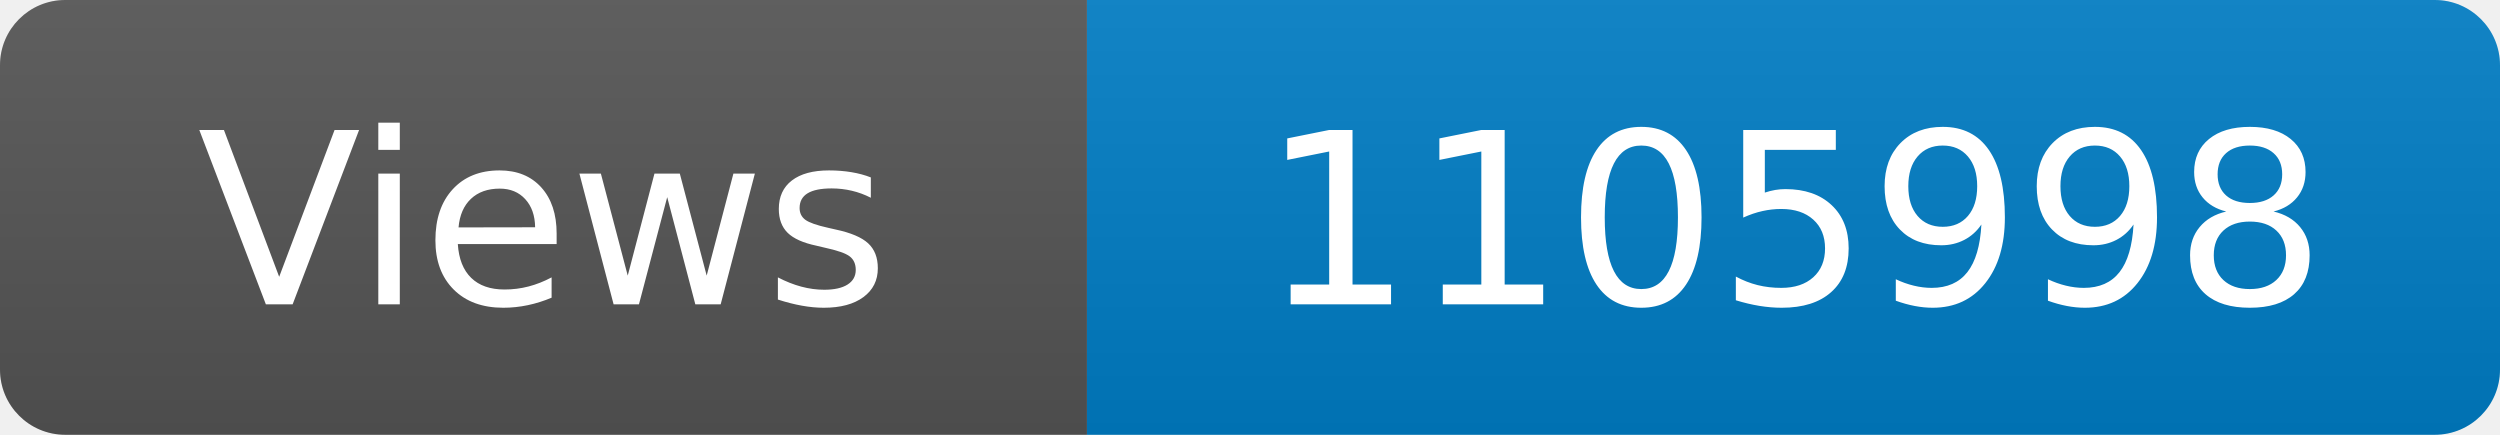
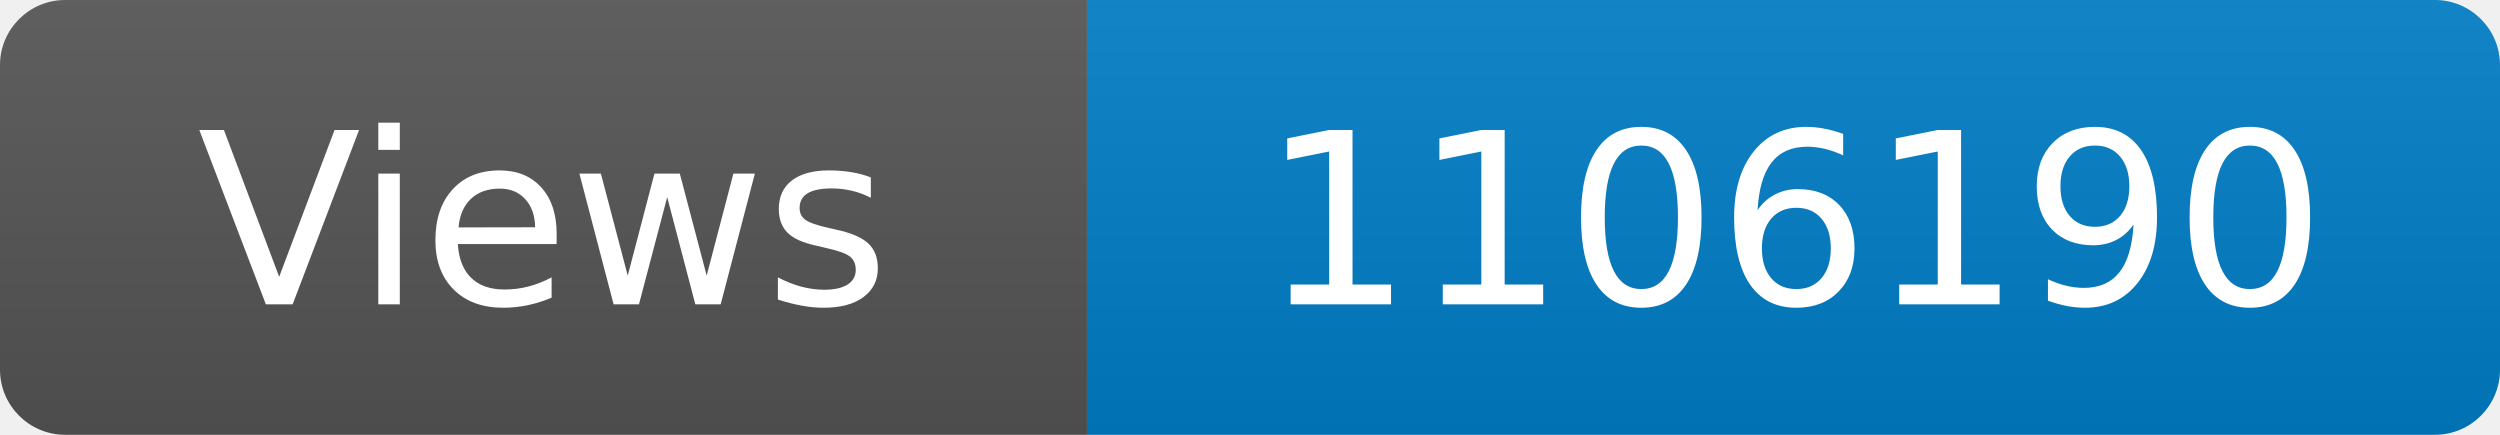
<svg xmlns="http://www.w3.org/2000/svg" width="115" height="20" role="img" aria-label="Maintained?: yes">
  <linearGradient id="s" x2="0" y2="100%">
    <stop offset="0" stop-color="#bbb" stop-opacity=".1" />
    <stop offset="1" stop-opacity=".1" />
  </linearGradient>
  <clipPath id="r">
    <rect width="115" height="20" rx="3" fill="#fff" />
  </clipPath>
  <g clip-path="url(#r)">
    <rect width="50" height="20" fill="#555" />
    <rect x="50" width="160" height="20" fill="#007ec6" />
    <rect width="115" height="20" fill="url(#s)" />
  </g>
  <g fill="#fff" text-anchor="middle" font-family="Verdana,Geneva,DejaVu Sans,sans-serif" font-size="110">
    <text x="250" y="140" transform="scale(.1)" fill="#fff">Views</text>
-     <text x="825" y="140" transform="scale(.1)" fill="#fff">1105998</text>
+     <text x="825" y="140" transform="scale(.1)" fill="#fff">1106190</text>
  </g>
</svg>
